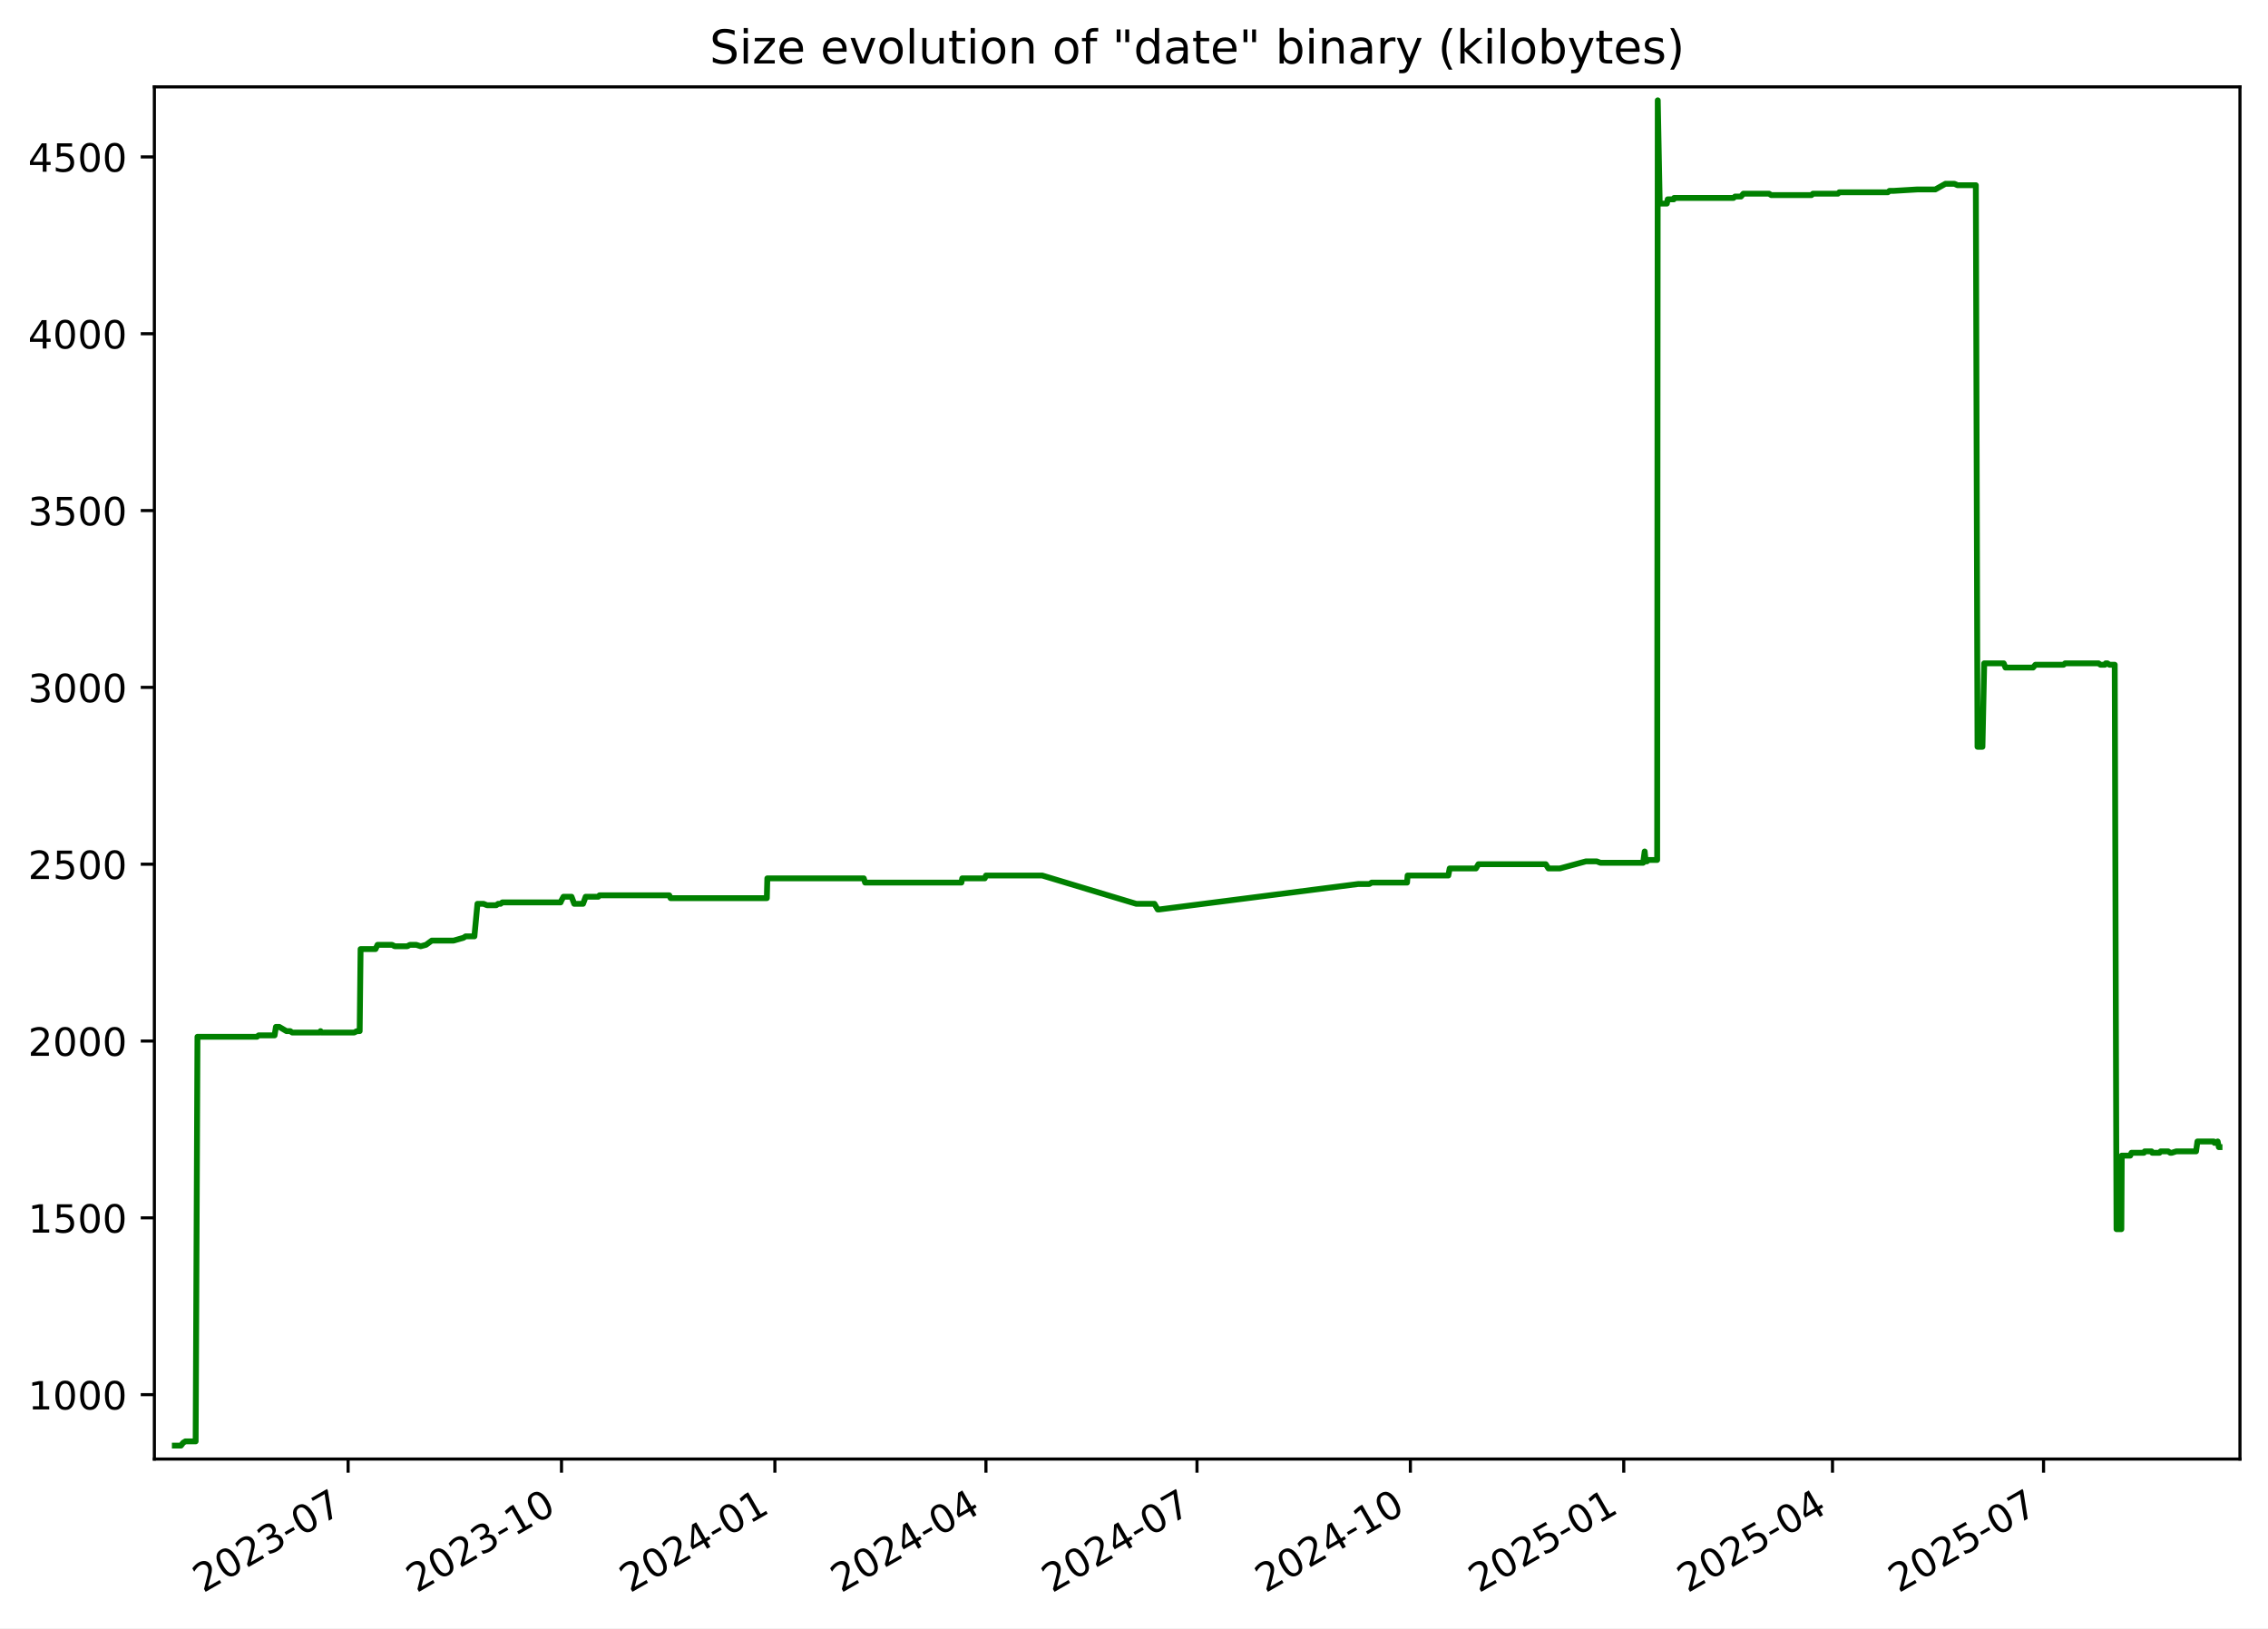
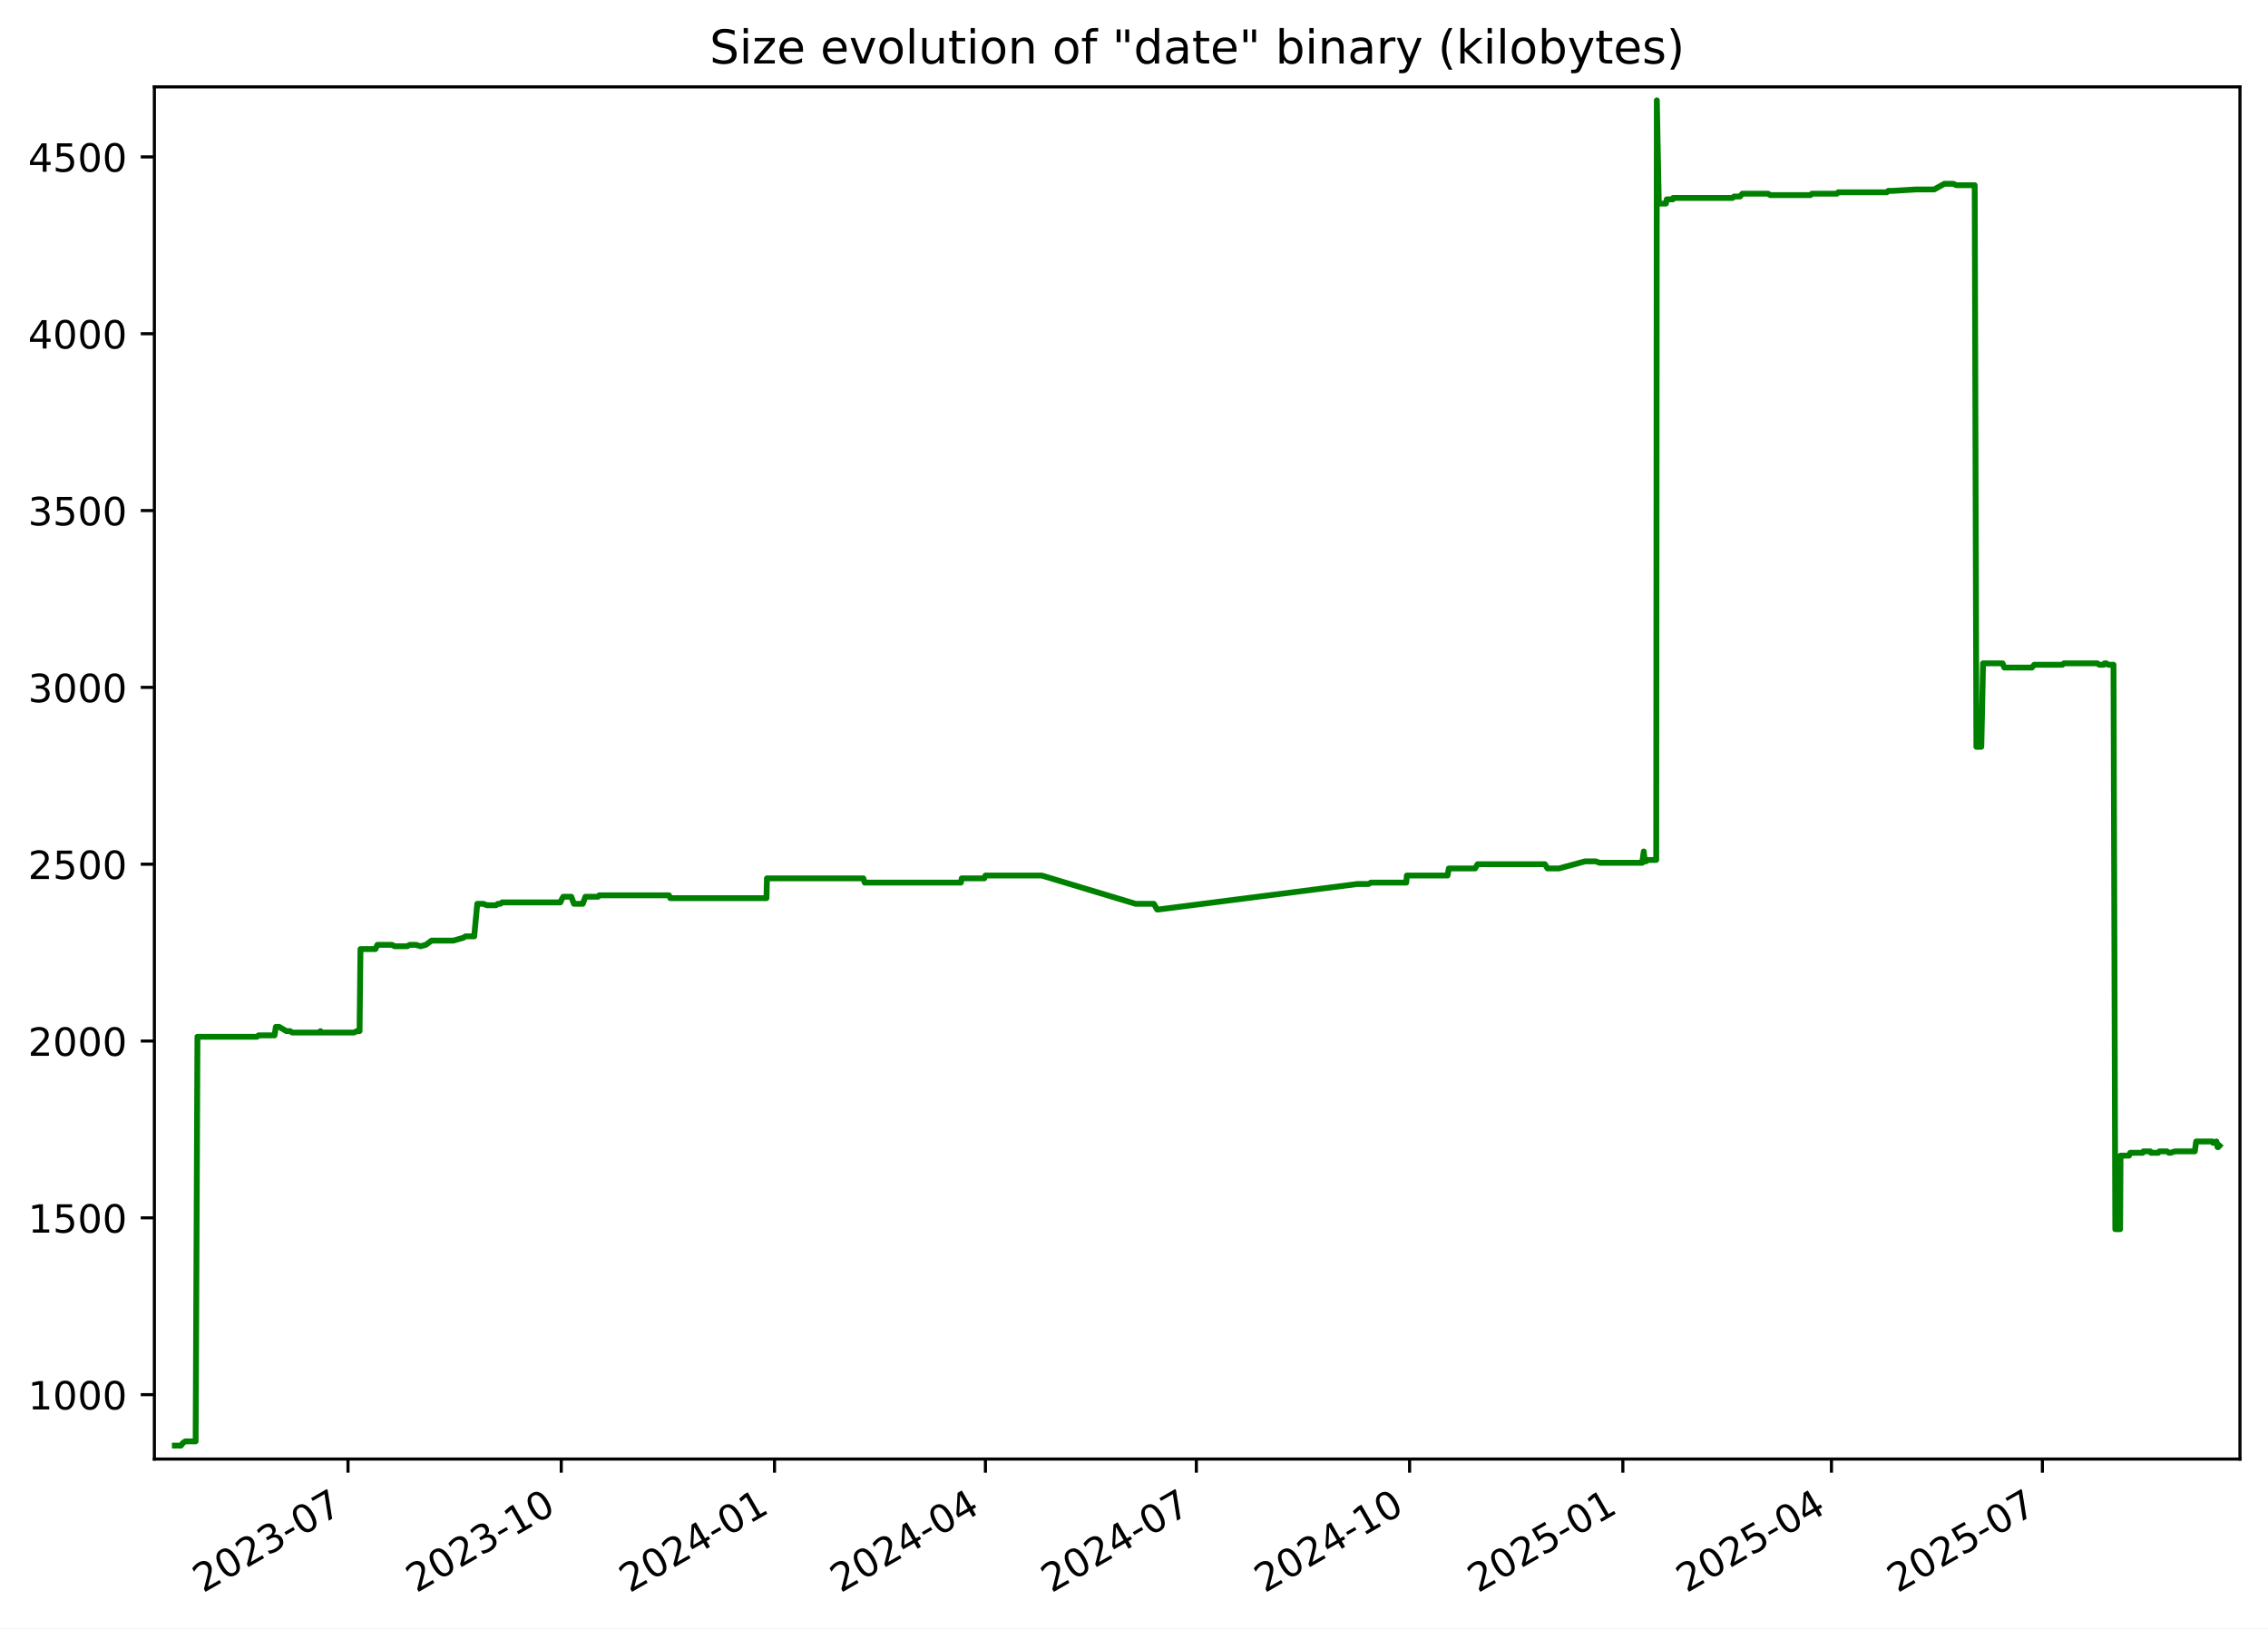
<svg xmlns="http://www.w3.org/2000/svg" xmlns:xlink="http://www.w3.org/1999/xlink" width="582.53pt" height="418.303pt" viewBox="0 0 582.53 418.303" version="1.1">
  <defs>
    <style type="text/css">*{stroke-linejoin: round; stroke-linecap: butt}</style>
  </defs>
  <g id="figure_1">
    <g id="patch_1">
      <path d="M -0 418.303  L 582.53 418.303  L 582.53 0  L -0 0  z " style="fill: #ffffff" />
    </g>
    <g id="axes_1">
      <g id="patch_2">
        <path d="M 39.65 374.83  L 575.33 374.83  L 575.33 22.318  L 39.65 22.318  z " style="fill: #ffffff" />
      </g>
      <g id="matplotlib.axis_1">
        <g id="xtick_1">
          <g id="line2d_1">
            <defs>
-               <path id="md96437a107" d="M 0 0  L 0 3.5  " style="stroke: #000000; stroke-width: 0.8" />
+               <path id="mc90a25b1ec" d="M 0 0  L 0 3.5  " style="stroke: #000000; stroke-width: 0.8" />
            </defs>
            <g>
-               <use xlink:href="#md96437a107" x="89.414" y="374.83" style="stroke: #000000; stroke-width: 0.8" />
+               <use xlink:href="#mc90a25b1ec" x="89.386" y="374.83" style="stroke: #000000; stroke-width: 0.8" />
            </g>
          </g>
          <g id="text_1">
-             <g transform="translate(52.18914 409.302) rotate(-30) scale(0.1 -0.1)">
+             <g transform="translate(52.16118 409.302) rotate(-30) scale(0.1 -0.1)">
              <defs>
                <path id="DejaVuSans-32" d="M 1228 531  L 3431 531  L 3431 0  L 469 0  L 469 531  Q 828 903 1448 1529  Q 2069 2156 2228 2338  Q 2531 2678 2651 2914  Q 2772 3150 2772 3378  Q 2772 3750 2511 3984  Q 2250 4219 1831 4219  Q 1534 4219 1204 4116  Q 875 4013 500 3803  L 500 4441  Q 881 4594 1212 4672  Q 1544 4750 1819 4750  Q 2544 4750 2975 4387  Q 3406 4025 3406 3419  Q 3406 3131 3298 2873  Q 3191 2616 2906 2266  Q 2828 2175 2409 1742  Q 1991 1309 1228 531  z " transform="scale(0.015625)" />
                <path id="DejaVuSans-30" d="M 2034 4250  Q 1547 4250 1301 3770  Q 1056 3291 1056 2328  Q 1056 1369 1301 889  Q 1547 409 2034 409  Q 2525 409 2770 889  Q 3016 1369 3016 2328  Q 3016 3291 2770 3770  Q 2525 4250 2034 4250  z M 2034 4750  Q 2819 4750 3233 4129  Q 3647 3509 3647 2328  Q 3647 1150 3233 529  Q 2819 -91 2034 -91  Q 1250 -91 836 529  Q 422 1150 422 2328  Q 422 3509 836 4129  Q 1250 4750 2034 4750  z " transform="scale(0.015625)" />
                <path id="DejaVuSans-33" d="M 2597 2516  Q 3050 2419 3304 2112  Q 3559 1806 3559 1356  Q 3559 666 3084 287  Q 2609 -91 1734 -91  Q 1441 -91 1130 -33  Q 819 25 488 141  L 488 750  Q 750 597 1062 519  Q 1375 441 1716 441  Q 2309 441 2620 675  Q 2931 909 2931 1356  Q 2931 1769 2642 2001  Q 2353 2234 1838 2234  L 1294 2234  L 1294 2753  L 1863 2753  Q 2328 2753 2575 2939  Q 2822 3125 2822 3475  Q 2822 3834 2567 4026  Q 2313 4219 1838 4219  Q 1578 4219 1281 4162  Q 984 4106 628 3988  L 628 4550  Q 988 4650 1302 4700  Q 1616 4750 1894 4750  Q 2613 4750 3031 4423  Q 3450 4097 3450 3541  Q 3450 3153 3228 2886  Q 3006 2619 2597 2516  z " transform="scale(0.015625)" />
                <path id="DejaVuSans-2d" d="M 313 2009  L 1997 2009  L 1997 1497  L 313 1497  L 313 2009  z " transform="scale(0.015625)" />
                <path id="DejaVuSans-37" d="M 525 4666  L 3525 4666  L 3525 4397  L 1831 0  L 1172 0  L 2766 4134  L 525 4134  L 525 4666  z " transform="scale(0.015625)" />
              </defs>
              <use xlink:href="#DejaVuSans-32" />
              <use xlink:href="#DejaVuSans-30" x="63.623" />
              <use xlink:href="#DejaVuSans-32" x="127.246" />
              <use xlink:href="#DejaVuSans-33" x="190.869" />
              <use xlink:href="#DejaVuSans-2d" x="254.492" />
              <use xlink:href="#DejaVuSans-30" x="290.576" />
              <use xlink:href="#DejaVuSans-37" x="354.199" />
            </g>
          </g>
        </g>
        <g id="xtick_2">
          <g id="line2d_2">
            <g>
-               <use xlink:href="#md96437a107" x="144.22" y="374.83" style="stroke: #000000; stroke-width: 0.8" />
+               <use xlink:href="#mc90a25b1ec" x="144.157" y="374.83" style="stroke: #000000; stroke-width: 0.8" />
            </g>
          </g>
          <g id="text_2">
-             <g transform="translate(106.995 409.302) rotate(-30) scale(0.1 -0.1)">
+             <g transform="translate(106.9326 409.302) rotate(-30) scale(0.1 -0.1)">
              <defs>
                <path id="DejaVuSans-31" d="M 794 531  L 1825 531  L 1825 4091  L 703 3866  L 703 4441  L 1819 4666  L 2450 4666  L 2450 531  L 3481 531  L 3481 0  L 794 0  L 794 531  z " transform="scale(0.015625)" />
              </defs>
              <use xlink:href="#DejaVuSans-32" />
              <use xlink:href="#DejaVuSans-30" x="63.623" />
              <use xlink:href="#DejaVuSans-32" x="127.246" />
              <use xlink:href="#DejaVuSans-33" x="190.869" />
              <use xlink:href="#DejaVuSans-2d" x="254.492" />
              <use xlink:href="#DejaVuSans-31" x="290.576" />
              <use xlink:href="#DejaVuSans-30" x="354.199" />
            </g>
          </g>
        </g>
        <g id="xtick_3">
          <g id="line2d_3">
            <g>
-               <use xlink:href="#md96437a107" x="199.026" y="374.83" style="stroke: #000000; stroke-width: 0.8" />
+               <use xlink:href="#mc90a25b1ec" x="198.929" y="374.83" style="stroke: #000000; stroke-width: 0.8" />
            </g>
          </g>
          <g id="text_3">
-             <g transform="translate(161.8008 409.302) rotate(-30) scale(0.1 -0.1)">
+             <g transform="translate(161.7039 409.302) rotate(-30) scale(0.1 -0.1)">
              <defs>
                <path id="DejaVuSans-34" d="M 2419 4116  L 825 1625  L 2419 1625  L 2419 4116  z M 2253 4666  L 3047 4666  L 3047 1625  L 3713 1625  L 3713 1100  L 3047 1100  L 3047 0  L 2419 0  L 2419 1100  L 313 1100  L 313 1709  L 2253 4666  z " transform="scale(0.015625)" />
              </defs>
              <use xlink:href="#DejaVuSans-32" />
              <use xlink:href="#DejaVuSans-30" x="63.623" />
              <use xlink:href="#DejaVuSans-32" x="127.246" />
              <use xlink:href="#DejaVuSans-34" x="190.869" />
              <use xlink:href="#DejaVuSans-2d" x="254.492" />
              <use xlink:href="#DejaVuSans-30" x="290.576" />
              <use xlink:href="#DejaVuSans-31" x="354.199" />
            </g>
          </g>
        </g>
        <g id="xtick_4">
          <g id="line2d_4">
            <g>
-               <use xlink:href="#md96437a107" x="253.236" y="374.83" style="stroke: #000000; stroke-width: 0.8" />
+               <use xlink:href="#mc90a25b1ec" x="253.105" y="374.83" style="stroke: #000000; stroke-width: 0.8" />
            </g>
          </g>
          <g id="text_4">
-             <g transform="translate(216.0109 409.302) rotate(-30) scale(0.1 -0.1)">
+             <g transform="translate(215.88 409.302) rotate(-30) scale(0.1 -0.1)">
              <use xlink:href="#DejaVuSans-32" />
              <use xlink:href="#DejaVuSans-30" x="63.623" />
              <use xlink:href="#DejaVuSans-32" x="127.246" />
              <use xlink:href="#DejaVuSans-34" x="190.869" />
              <use xlink:href="#DejaVuSans-2d" x="254.492" />
              <use xlink:href="#DejaVuSans-30" x="290.576" />
              <use xlink:href="#DejaVuSans-34" x="354.199" />
            </g>
          </g>
        </g>
        <g id="xtick_5">
          <g id="line2d_5">
            <g>
-               <use xlink:href="#md96437a107" x="307.446" y="374.83" style="stroke: #000000; stroke-width: 0.8" />
+               <use xlink:href="#mc90a25b1ec" x="307.281" y="374.83" style="stroke: #000000; stroke-width: 0.8" />
            </g>
          </g>
          <g id="text_5">
-             <g transform="translate(270.221 409.302) rotate(-30) scale(0.1 -0.1)">
+             <g transform="translate(270.056 409.302) rotate(-30) scale(0.1 -0.1)">
              <use xlink:href="#DejaVuSans-32" />
              <use xlink:href="#DejaVuSans-30" x="63.623" />
              <use xlink:href="#DejaVuSans-32" x="127.246" />
              <use xlink:href="#DejaVuSans-34" x="190.869" />
              <use xlink:href="#DejaVuSans-2d" x="254.492" />
              <use xlink:href="#DejaVuSans-30" x="290.576" />
              <use xlink:href="#DejaVuSans-37" x="354.199" />
            </g>
          </g>
        </g>
        <g id="xtick_6">
          <g id="line2d_6">
            <g>
-               <use xlink:href="#md96437a107" x="362.252" y="374.83" style="stroke: #000000; stroke-width: 0.8" />
+               <use xlink:href="#mc90a25b1ec" x="362.052" y="374.83" style="stroke: #000000; stroke-width: 0.8" />
            </g>
          </g>
          <g id="text_6">
-             <g transform="translate(325.0268 409.302) rotate(-30) scale(0.1 -0.1)">
+             <g transform="translate(324.8274 409.302) rotate(-30) scale(0.1 -0.1)">
              <use xlink:href="#DejaVuSans-32" />
              <use xlink:href="#DejaVuSans-30" x="63.623" />
              <use xlink:href="#DejaVuSans-32" x="127.246" />
              <use xlink:href="#DejaVuSans-34" x="190.869" />
              <use xlink:href="#DejaVuSans-2d" x="254.492" />
              <use xlink:href="#DejaVuSans-31" x="290.576" />
              <use xlink:href="#DejaVuSans-30" x="354.199" />
            </g>
          </g>
        </g>
        <g id="xtick_7">
          <g id="line2d_7">
            <g>
-               <use xlink:href="#md96437a107" x="417.057" y="374.83" style="stroke: #000000; stroke-width: 0.8" />
+               <use xlink:href="#mc90a25b1ec" x="416.824" y="374.83" style="stroke: #000000; stroke-width: 0.8" />
            </g>
          </g>
          <g id="text_7">
-             <g transform="translate(379.8326 409.302) rotate(-30) scale(0.1 -0.1)">
+             <g transform="translate(379.5988 409.302) rotate(-30) scale(0.1 -0.1)">
              <defs>
                <path id="DejaVuSans-35" d="M 691 4666  L 3169 4666  L 3169 4134  L 1269 4134  L 1269 2991  Q 1406 3038 1543 3061  Q 1681 3084 1819 3084  Q 2600 3084 3056 2656  Q 3513 2228 3513 1497  Q 3513 744 3044 326  Q 2575 -91 1722 -91  Q 1428 -91 1123 -41  Q 819 9 494 109  L 494 744  Q 775 591 1075 516  Q 1375 441 1709 441  Q 2250 441 2565 725  Q 2881 1009 2881 1497  Q 2881 1984 2565 2268  Q 2250 2553 1709 2553  Q 1456 2553 1204 2497  Q 953 2441 691 2322  L 691 4666  z " transform="scale(0.015625)" />
              </defs>
              <use xlink:href="#DejaVuSans-32" />
              <use xlink:href="#DejaVuSans-30" x="63.623" />
              <use xlink:href="#DejaVuSans-32" x="127.246" />
              <use xlink:href="#DejaVuSans-35" x="190.869" />
              <use xlink:href="#DejaVuSans-2d" x="254.492" />
              <use xlink:href="#DejaVuSans-30" x="290.576" />
              <use xlink:href="#DejaVuSans-31" x="354.199" />
            </g>
          </g>
        </g>
        <g id="xtick_8">
          <g id="line2d_8">
            <g>
-               <use xlink:href="#md96437a107" x="470.672" y="374.83" style="stroke: #000000; stroke-width: 0.8" />
+               <use xlink:href="#mc90a25b1ec" x="470.404" y="374.83" style="stroke: #000000; stroke-width: 0.8" />
            </g>
          </g>
          <g id="text_8">
-             <g transform="translate(433.447 409.302) rotate(-30) scale(0.1 -0.1)">
+             <g transform="translate(433.1795 409.302) rotate(-30) scale(0.1 -0.1)">
              <use xlink:href="#DejaVuSans-32" />
              <use xlink:href="#DejaVuSans-30" x="63.623" />
              <use xlink:href="#DejaVuSans-32" x="127.246" />
              <use xlink:href="#DejaVuSans-35" x="190.869" />
              <use xlink:href="#DejaVuSans-2d" x="254.492" />
              <use xlink:href="#DejaVuSans-30" x="290.576" />
              <use xlink:href="#DejaVuSans-34" x="354.199" />
            </g>
          </g>
        </g>
        <g id="xtick_9">
          <g id="line2d_9">
            <g>
-               <use xlink:href="#md96437a107" x="524.882" y="374.83" style="stroke: #000000; stroke-width: 0.8" />
+               <use xlink:href="#mc90a25b1ec" x="524.58" y="374.83" style="stroke: #000000; stroke-width: 0.8" />
            </g>
          </g>
          <g id="text_9">
-             <g transform="translate(487.6571 409.302) rotate(-30) scale(0.1 -0.1)">
+             <g transform="translate(487.3555 409.302) rotate(-30) scale(0.1 -0.1)">
              <use xlink:href="#DejaVuSans-32" />
              <use xlink:href="#DejaVuSans-30" x="63.623" />
              <use xlink:href="#DejaVuSans-32" x="127.246" />
              <use xlink:href="#DejaVuSans-35" x="190.869" />
              <use xlink:href="#DejaVuSans-2d" x="254.492" />
              <use xlink:href="#DejaVuSans-30" x="290.576" />
              <use xlink:href="#DejaVuSans-37" x="354.199" />
            </g>
          </g>
        </g>
      </g>
      <g id="matplotlib.axis_2">
        <g id="ytick_1">
          <g id="line2d_10">
            <defs>
-               <path id="m7b67c93cc7" d="M 0 0  L -3.5 0  " style="stroke: #000000; stroke-width: 0.8" />
+               <path id="mb02e5fa379" d="M 0 0  L -3.5 0  " style="stroke: #000000; stroke-width: 0.8" />
            </defs>
            <g>
-               <use xlink:href="#m7b67c93cc7" x="39.65" y="358.291" style="stroke: #000000; stroke-width: 0.8" />
+               <use xlink:href="#mb02e5fa379" x="39.65" y="358.291" style="stroke: #000000; stroke-width: 0.8" />
            </g>
          </g>
          <g id="text_10">
            <g transform="translate(7.2 362.0907) scale(0.1 -0.1)">
              <use xlink:href="#DejaVuSans-31" />
              <use xlink:href="#DejaVuSans-30" x="63.623" />
              <use xlink:href="#DejaVuSans-30" x="127.246" />
              <use xlink:href="#DejaVuSans-30" x="190.869" />
            </g>
          </g>
        </g>
        <g id="ytick_2">
          <g id="line2d_11">
            <g>
-               <use xlink:href="#m7b67c93cc7" x="39.65" y="312.866" style="stroke: #000000; stroke-width: 0.8" />
+               <use xlink:href="#mb02e5fa379" x="39.65" y="312.866" style="stroke: #000000; stroke-width: 0.8" />
            </g>
          </g>
          <g id="text_11">
            <g transform="translate(7.2 316.6648) scale(0.1 -0.1)">
              <use xlink:href="#DejaVuSans-31" />
              <use xlink:href="#DejaVuSans-35" x="63.623" />
              <use xlink:href="#DejaVuSans-30" x="127.246" />
              <use xlink:href="#DejaVuSans-30" x="190.869" />
            </g>
          </g>
        </g>
        <g id="ytick_3">
          <g id="line2d_12">
            <g>
-               <use xlink:href="#m7b67c93cc7" x="39.65" y="267.44" style="stroke: #000000; stroke-width: 0.8" />
+               <use xlink:href="#mb02e5fa379" x="39.65" y="267.44" style="stroke: #000000; stroke-width: 0.8" />
            </g>
          </g>
          <g id="text_12">
            <g transform="translate(7.2 271.239) scale(0.1 -0.1)">
              <use xlink:href="#DejaVuSans-32" />
              <use xlink:href="#DejaVuSans-30" x="63.623" />
              <use xlink:href="#DejaVuSans-30" x="127.246" />
              <use xlink:href="#DejaVuSans-30" x="190.869" />
            </g>
          </g>
        </g>
        <g id="ytick_4">
          <g id="line2d_13">
            <g>
-               <use xlink:href="#m7b67c93cc7" x="39.65" y="222.014" style="stroke: #000000; stroke-width: 0.8" />
+               <use xlink:href="#mb02e5fa379" x="39.65" y="222.014" style="stroke: #000000; stroke-width: 0.8" />
            </g>
          </g>
          <g id="text_13">
            <g transform="translate(7.2 225.8131) scale(0.1 -0.1)">
              <use xlink:href="#DejaVuSans-32" />
              <use xlink:href="#DejaVuSans-35" x="63.623" />
              <use xlink:href="#DejaVuSans-30" x="127.246" />
              <use xlink:href="#DejaVuSans-30" x="190.869" />
            </g>
          </g>
        </g>
        <g id="ytick_5">
          <g id="line2d_14">
            <g>
-               <use xlink:href="#m7b67c93cc7" x="39.65" y="176.588" style="stroke: #000000; stroke-width: 0.8" />
+               <use xlink:href="#mb02e5fa379" x="39.65" y="176.588" style="stroke: #000000; stroke-width: 0.8" />
            </g>
          </g>
          <g id="text_14">
            <g transform="translate(7.2 180.3872) scale(0.1 -0.1)">
              <use xlink:href="#DejaVuSans-33" />
              <use xlink:href="#DejaVuSans-30" x="63.623" />
              <use xlink:href="#DejaVuSans-30" x="127.246" />
              <use xlink:href="#DejaVuSans-30" x="190.869" />
            </g>
          </g>
        </g>
        <g id="ytick_6">
          <g id="line2d_15">
            <g>
-               <use xlink:href="#m7b67c93cc7" x="39.65" y="131.162" style="stroke: #000000; stroke-width: 0.8" />
+               <use xlink:href="#mb02e5fa379" x="39.65" y="131.162" style="stroke: #000000; stroke-width: 0.8" />
            </g>
          </g>
          <g id="text_15">
            <g transform="translate(7.2 134.9614) scale(0.1 -0.1)">
              <use xlink:href="#DejaVuSans-33" />
              <use xlink:href="#DejaVuSans-35" x="63.623" />
              <use xlink:href="#DejaVuSans-30" x="127.246" />
              <use xlink:href="#DejaVuSans-30" x="190.869" />
            </g>
          </g>
        </g>
        <g id="ytick_7">
          <g id="line2d_16">
            <g>
-               <use xlink:href="#m7b67c93cc7" x="39.65" y="85.736" style="stroke: #000000; stroke-width: 0.8" />
+               <use xlink:href="#mb02e5fa379" x="39.65" y="85.736" style="stroke: #000000; stroke-width: 0.8" />
            </g>
          </g>
          <g id="text_16">
            <g transform="translate(7.2 89.53549) scale(0.1 -0.1)">
              <use xlink:href="#DejaVuSans-34" />
              <use xlink:href="#DejaVuSans-30" x="63.623" />
              <use xlink:href="#DejaVuSans-30" x="127.246" />
              <use xlink:href="#DejaVuSans-30" x="190.869" />
            </g>
          </g>
        </g>
        <g id="ytick_8">
          <g id="line2d_17">
            <g>
-               <use xlink:href="#m7b67c93cc7" x="39.65" y="40.31" style="stroke: #000000; stroke-width: 0.8" />
+               <use xlink:href="#mb02e5fa379" x="39.65" y="40.31" style="stroke: #000000; stroke-width: 0.8" />
            </g>
          </g>
          <g id="text_17">
            <g transform="translate(7.2 44.10962) scale(0.1 -0.1)">
              <use xlink:href="#DejaVuSans-34" />
              <use xlink:href="#DejaVuSans-35" x="63.623" />
              <use xlink:href="#DejaVuSans-30" x="127.246" />
              <use xlink:href="#DejaVuSans-30" x="190.869" />
            </g>
          </g>
        </g>
      </g>
      <g id="line2d_18">
-         <path d="M 44.902 371.374  L 46.479 371.374  L 47.03 370.647  L 47.627 370.284  L 50.254 370.284  L 50.718 266.35  L 65.997 266.35  L 66.423 265.986  L 70.526 265.986  L 70.874 263.806  L 71.726 263.806  L 73.582 264.896  L 74.539 264.896  L 75.069 265.259  L 82.081 265.259  L 82.335 264.896  L 82.485 265.259  L 90.975 265.259  L 91.666 264.896  L 92.382 264.896  L 92.616 243.818  L 96.449 243.818  L 96.968 242.728  L 100.709 242.728  L 101.375 243.091  L 104.61 243.091  L 105.286 242.728  L 106.916 242.728  L 108.058 243.091  L 109.408 242.728  L 110.905 241.638  L 116.509 241.638  L 119.045 240.911  L 119.603 240.548  L 121.85 240.548  L 122.634 232.189  L 124.194 232.189  L 125.096 232.553  L 127.454 232.553  L 127.937 232.189  L 128.571 232.189  L 129.008 231.826  L 143.995 231.826  L 144.128 231.462  L 144.733 230.372  L 146.799 230.372  L 147.49 232.189  L 149.751 232.189  L 150.428 230.372  L 153.664 230.372  L 153.978 230.009  L 171.902 230.009  L 172.243 230.736  L 196.958 230.736  L 197.087 225.648  L 221.863 225.648  L 222.197 226.738  L 246.933 226.738  L 247.144 225.648  L 252.938 225.648  L 253.24 224.921  L 267.7 224.921  L 291.845 232.189  L 296.518 232.189  L 297.357 233.643  L 297.719 233.643  L 348.839 227.102  L 351.712 227.102  L 352.308 226.738  L 361.398 226.738  L 361.54 224.921  L 371.995 224.921  L 372.342 223.104  L 379.086 223.104  L 379.73 222.014  L 397.013 222.014  L 397.712 223.104  L 400.645 223.104  L 407.336 221.287  L 410.126 221.287  L 411.068 221.65  L 422.035 221.65  L 422.432 218.743  L 422.682 221.287  L 422.998 221.287  L 423.438 220.924  L 425.637 220.924  L 425.791 25.774  L 426.287 51.939  L 426.535 52.303  L 428.128 52.303  L 428.343 51.213  L 429.903 51.213  L 429.986 50.849  L 445.253 50.849  L 445.649 50.486  L 447.158 50.486  L 447.784 49.759  L 454.371 49.759  L 454.932 50.122  L 465.279 50.122  L 465.645 49.759  L 472.065 49.759  L 472.416 49.396  L 484.887 49.396  L 485.301 49.032  L 486.37 49.032  L 492.466 48.669  L 497.076 48.669  L 499.679 47.215  L 501.984 47.215  L 502.772 47.579  L 507.49 47.579  L 507.921 191.851  L 509.185 191.851  L 509.638 170.41  L 514.648 170.41  L 515.101 171.5  L 522.184 171.5  L 522.793 170.773  L 530.012 170.773  L 530.422 170.41  L 539.005 170.41  L 539.504 170.773  L 540.637 170.773  L 540.852 170.41  L 541.272 170.41  L 541.835 170.773  L 543.162 170.773  L 543.624 315.773  L 544.861 315.773  L 544.967 296.876  L 547.148 296.876  L 547.462 296.149  L 550.658 296.149  L 550.862 295.785  L 552.62 295.785  L 552.803 296.149  L 554.667 296.149  L 554.963 295.785  L 556.892 295.785  L 557.411 296.149  L 557.815 296.149  L 558.971 295.785  L 564.052 295.785  L 564.406 293.242  L 568.597 293.242  L 568.776 293.605  L 569.608 293.242  L 569.902 294.695  L 570.078 294.695  L 570.078 294.695  " clip-path="url(#p0c8a4d7b93)" style="fill: none; stroke: #008000; stroke-width: 1.5; stroke-linecap: square" />
+         <path d="M 44.902 371.374  L 46.478 371.374  L 47.029 370.647  L 47.626 370.284  L 50.251 370.284  L 50.715 266.35  L 65.984 266.35  L 66.41 265.986  L 70.509 265.986  L 70.858 263.806  L 71.709 263.806  L 73.564 264.896  L 74.52 264.896  L 75.05 265.259  L 82.058 265.259  L 82.311 264.896  L 82.462 265.259  L 90.946 265.259  L 91.637 264.896  L 92.352 264.896  L 92.586 243.818  L 96.417 243.818  L 96.935 242.728  L 100.674 242.728  L 101.339 243.091  L 104.572 243.091  L 105.248 242.728  L 106.877 242.728  L 108.018 243.091  L 109.368 242.728  L 110.863 241.638  L 116.464 241.638  L 118.998 240.911  L 119.556 240.548  L 121.801 240.548  L 122.585 232.189  L 124.144 232.189  L 125.045 232.553  L 127.402 232.553  L 127.885 232.189  L 128.518 232.189  L 128.955 231.826  L 143.933 231.826  L 144.065 231.462  L 144.67 230.372  L 146.735 230.372  L 147.426 232.189  L 149.685 232.189  L 150.362 230.372  L 153.595 230.372  L 153.909 230.009  L 171.822 230.009  L 172.163 230.736  L 196.863 230.736  L 196.991 225.648  L 221.751 225.648  L 222.086 226.738  L 246.806 226.738  L 247.017 225.648  L 252.807 225.648  L 253.109 224.921  L 267.56 224.921  L 291.69 232.189  L 296.36 232.189  L 297.198 233.643  L 297.561 233.643  L 348.648 227.102  L 351.519 227.102  L 352.115 226.738  L 361.199 226.738  L 361.341 224.921  L 371.79 224.921  L 372.137 223.104  L 378.876 223.104  L 379.519 222.014  L 396.792 222.014  L 397.49 223.104  L 400.422 223.104  L 407.109 221.287  L 409.897 221.287  L 410.838 221.65  L 421.798 221.65  L 422.195 218.743  L 422.445 221.287  L 422.761 221.287  L 423.2 220.924  L 425.398 220.924  L 425.552 25.774  L 426.047 51.939  L 426.295 52.303  L 427.887 52.303  L 428.102 51.213  L 429.661 51.213  L 429.744 50.849  L 445.001 50.849  L 445.397 50.486  L 446.905 50.486  L 447.53 49.759  L 454.114 49.759  L 454.675 50.122  L 465.015 50.122  L 465.381 49.759  L 471.797 49.759  L 472.147 49.396  L 484.61 49.396  L 485.025 49.032  L 486.092 49.032  L 492.185 48.669  L 496.792 48.669  L 499.393 47.215  L 501.697 47.215  L 502.484 47.579  L 507.199 47.579  L 507.63 191.851  L 508.894 191.851  L 509.345 170.41  L 514.353 170.41  L 514.806 171.5  L 521.885 171.5  L 522.493 170.773  L 529.707 170.773  L 530.117 170.41  L 538.695 170.41  L 539.194 170.773  L 540.325 170.773  L 540.54 170.41  L 540.961 170.41  L 541.523 170.773  L 542.849 170.773  L 543.31 315.773  L 544.547 315.773  L 544.653 296.876  L 546.833 296.876  L 547.146 296.149  L 550.341 296.149  L 550.544 295.785  L 552.301 295.785  L 552.484 296.149  L 554.347 296.149  L 554.643 295.785  L 556.57 295.785  L 557.088 296.149  L 557.493 296.149  L 558.648 295.785  L 563.725 295.785  L 564.079 293.242  L 568.267 293.242  L 568.447 293.605  L 569.279 293.242  L 569.572 294.695  L 569.748 294.695  L 570.078 294.332  L 570.078 294.332  " clip-path="url(#p5e832da40c)" style="fill: none; stroke: #008000; stroke-width: 1.5; stroke-linecap: square" />
      </g>
      <g id="patch_3">
        <path d="M 39.65 374.83  L 39.65 22.318  " style="fill: none; stroke: #000000; stroke-width: 0.8; stroke-linejoin: miter; stroke-linecap: square" />
      </g>
      <g id="patch_4">
        <path d="M 575.33 374.83  L 575.33 22.318  " style="fill: none; stroke: #000000; stroke-width: 0.8; stroke-linejoin: miter; stroke-linecap: square" />
      </g>
      <g id="patch_5">
        <path d="M 39.65 374.83  L 575.33 374.83  " style="fill: none; stroke: #000000; stroke-width: 0.8; stroke-linejoin: miter; stroke-linecap: square" />
      </g>
      <g id="patch_6">
        <path d="M 39.65 22.318  L 575.33 22.318  " style="fill: none; stroke: #000000; stroke-width: 0.8; stroke-linejoin: miter; stroke-linecap: square" />
      </g>
      <g id="text_18">
        <g transform="translate(182.2644 16.31812) scale(0.12 -0.12)">
          <defs>
            <path id="DejaVuSans-53" d="M 3425 4513  L 3425 3897  Q 3066 4069 2747 4153  Q 2428 4238 2131 4238  Q 1616 4238 1336 4038  Q 1056 3838 1056 3469  Q 1056 3159 1242 3001  Q 1428 2844 1947 2747  L 2328 2669  Q 3034 2534 3370 2195  Q 3706 1856 3706 1288  Q 3706 609 3251 259  Q 2797 -91 1919 -91  Q 1588 -91 1214 -16  Q 841 59 441 206  L 441 856  Q 825 641 1194 531  Q 1563 422 1919 422  Q 2459 422 2753 634  Q 3047 847 3047 1241  Q 3047 1584 2836 1778  Q 2625 1972 2144 2069  L 1759 2144  Q 1053 2284 737 2584  Q 422 2884 422 3419  Q 422 4038 858 4394  Q 1294 4750 2059 4750  Q 2388 4750 2728 4690  Q 3069 4631 3425 4513  z " transform="scale(0.015625)" />
            <path id="DejaVuSans-69" d="M 603 3500  L 1178 3500  L 1178 0  L 603 0  L 603 3500  z M 603 4863  L 1178 4863  L 1178 4134  L 603 4134  L 603 4863  z " transform="scale(0.015625)" />
            <path id="DejaVuSans-7a" d="M 353 3500  L 3084 3500  L 3084 2975  L 922 459  L 3084 459  L 3084 0  L 275 0  L 275 525  L 2438 3041  L 353 3041  L 353 3500  z " transform="scale(0.015625)" />
            <path id="DejaVuSans-65" d="M 3597 1894  L 3597 1613  L 953 1613  Q 991 1019 1311 708  Q 1631 397 2203 397  Q 2534 397 2845 478  Q 3156 559 3463 722  L 3463 178  Q 3153 47 2828 -22  Q 2503 -91 2169 -91  Q 1331 -91 842 396  Q 353 884 353 1716  Q 353 2575 817 3079  Q 1281 3584 2069 3584  Q 2775 3584 3186 3129  Q 3597 2675 3597 1894  z M 3022 2063  Q 3016 2534 2758 2815  Q 2500 3097 2075 3097  Q 1594 3097 1305 2825  Q 1016 2553 972 2059  L 3022 2063  z " transform="scale(0.015625)" />
            <path id="DejaVuSans-20" transform="scale(0.015625)" />
            <path id="DejaVuSans-76" d="M 191 3500  L 800 3500  L 1894 563  L 2988 3500  L 3597 3500  L 2284 0  L 1503 0  L 191 3500  z " transform="scale(0.015625)" />
            <path id="DejaVuSans-6f" d="M 1959 3097  Q 1497 3097 1228 2736  Q 959 2375 959 1747  Q 959 1119 1226 758  Q 1494 397 1959 397  Q 2419 397 2687 759  Q 2956 1122 2956 1747  Q 2956 2369 2687 2733  Q 2419 3097 1959 3097  z M 1959 3584  Q 2709 3584 3137 3096  Q 3566 2609 3566 1747  Q 3566 888 3137 398  Q 2709 -91 1959 -91  Q 1206 -91 779 398  Q 353 888 353 1747  Q 353 2609 779 3096  Q 1206 3584 1959 3584  z " transform="scale(0.015625)" />
            <path id="DejaVuSans-6c" d="M 603 4863  L 1178 4863  L 1178 0  L 603 0  L 603 4863  z " transform="scale(0.015625)" />
            <path id="DejaVuSans-75" d="M 544 1381  L 544 3500  L 1119 3500  L 1119 1403  Q 1119 906 1312 657  Q 1506 409 1894 409  Q 2359 409 2629 706  Q 2900 1003 2900 1516  L 2900 3500  L 3475 3500  L 3475 0  L 2900 0  L 2900 538  Q 2691 219 2414 64  Q 2138 -91 1772 -91  Q 1169 -91 856 284  Q 544 659 544 1381  z M 1991 3584  L 1991 3584  z " transform="scale(0.015625)" />
            <path id="DejaVuSans-74" d="M 1172 4494  L 1172 3500  L 2356 3500  L 2356 3053  L 1172 3053  L 1172 1153  Q 1172 725 1289 603  Q 1406 481 1766 481  L 2356 481  L 2356 0  L 1766 0  Q 1100 0 847 248  Q 594 497 594 1153  L 594 3053  L 172 3053  L 172 3500  L 594 3500  L 594 4494  L 1172 4494  z " transform="scale(0.015625)" />
            <path id="DejaVuSans-6e" d="M 3513 2113  L 3513 0  L 2938 0  L 2938 2094  Q 2938 2591 2744 2837  Q 2550 3084 2163 3084  Q 1697 3084 1428 2787  Q 1159 2491 1159 1978  L 1159 0  L 581 0  L 581 3500  L 1159 3500  L 1159 2956  Q 1366 3272 1645 3428  Q 1925 3584 2291 3584  Q 2894 3584 3203 3211  Q 3513 2838 3513 2113  z " transform="scale(0.015625)" />
            <path id="DejaVuSans-66" d="M 2375 4863  L 2375 4384  L 1825 4384  Q 1516 4384 1395 4259  Q 1275 4134 1275 3809  L 1275 3500  L 2222 3500  L 2222 3053  L 1275 3053  L 1275 0  L 697 0  L 697 3053  L 147 3053  L 147 3500  L 697 3500  L 697 3744  Q 697 4328 969 4595  Q 1241 4863 1831 4863  L 2375 4863  z " transform="scale(0.015625)" />
            <path id="DejaVuSans-22" d="M 1147 4666  L 1147 2931  L 616 2931  L 616 4666  L 1147 4666  z M 2328 4666  L 2328 2931  L 1797 2931  L 1797 4666  L 2328 4666  z " transform="scale(0.015625)" />
            <path id="DejaVuSans-64" d="M 2906 2969  L 2906 4863  L 3481 4863  L 3481 0  L 2906 0  L 2906 525  Q 2725 213 2448 61  Q 2172 -91 1784 -91  Q 1150 -91 751 415  Q 353 922 353 1747  Q 353 2572 751 3078  Q 1150 3584 1784 3584  Q 2172 3584 2448 3432  Q 2725 3281 2906 2969  z M 947 1747  Q 947 1113 1208 752  Q 1469 391 1925 391  Q 2381 391 2643 752  Q 2906 1113 2906 1747  Q 2906 2381 2643 2742  Q 2381 3103 1925 3103  Q 1469 3103 1208 2742  Q 947 2381 947 1747  z " transform="scale(0.015625)" />
            <path id="DejaVuSans-61" d="M 2194 1759  Q 1497 1759 1228 1600  Q 959 1441 959 1056  Q 959 750 1161 570  Q 1363 391 1709 391  Q 2188 391 2477 730  Q 2766 1069 2766 1631  L 2766 1759  L 2194 1759  z M 3341 1997  L 3341 0  L 2766 0  L 2766 531  Q 2569 213 2275 61  Q 1981 -91 1556 -91  Q 1019 -91 701 211  Q 384 513 384 1019  Q 384 1609 779 1909  Q 1175 2209 1959 2209  L 2766 2209  L 2766 2266  Q 2766 2663 2505 2880  Q 2244 3097 1772 3097  Q 1472 3097 1187 3025  Q 903 2953 641 2809  L 641 3341  Q 956 3463 1253 3523  Q 1550 3584 1831 3584  Q 2591 3584 2966 3190  Q 3341 2797 3341 1997  z " transform="scale(0.015625)" />
            <path id="DejaVuSans-62" d="M 3116 1747  Q 3116 2381 2855 2742  Q 2594 3103 2138 3103  Q 1681 3103 1420 2742  Q 1159 2381 1159 1747  Q 1159 1113 1420 752  Q 1681 391 2138 391  Q 2594 391 2855 752  Q 3116 1113 3116 1747  z M 1159 2969  Q 1341 3281 1617 3432  Q 1894 3584 2278 3584  Q 2916 3584 3314 3078  Q 3713 2572 3713 1747  Q 3713 922 3314 415  Q 2916 -91 2278 -91  Q 1894 -91 1617 61  Q 1341 213 1159 525  L 1159 0  L 581 0  L 581 4863  L 1159 4863  L 1159 2969  z " transform="scale(0.015625)" />
            <path id="DejaVuSans-72" d="M 2631 2963  Q 2534 3019 2420 3045  Q 2306 3072 2169 3072  Q 1681 3072 1420 2755  Q 1159 2438 1159 1844  L 1159 0  L 581 0  L 581 3500  L 1159 3500  L 1159 2956  Q 1341 3275 1631 3429  Q 1922 3584 2338 3584  Q 2397 3584 2469 3576  Q 2541 3569 2628 3553  L 2631 2963  z " transform="scale(0.015625)" />
            <path id="DejaVuSans-79" d="M 2059 -325  Q 1816 -950 1584 -1140  Q 1353 -1331 966 -1331  L 506 -1331  L 506 -850  L 844 -850  Q 1081 -850 1212 -737  Q 1344 -625 1503 -206  L 1606 56  L 191 3500  L 800 3500  L 1894 763  L 2988 3500  L 3597 3500  L 2059 -325  z " transform="scale(0.015625)" />
            <path id="DejaVuSans-28" d="M 1984 4856  Q 1566 4138 1362 3434  Q 1159 2731 1159 2009  Q 1159 1288 1364 580  Q 1569 -128 1984 -844  L 1484 -844  Q 1016 -109 783 600  Q 550 1309 550 2009  Q 550 2706 781 3412  Q 1013 4119 1484 4856  L 1984 4856  z " transform="scale(0.015625)" />
            <path id="DejaVuSans-6b" d="M 581 4863  L 1159 4863  L 1159 1991  L 2875 3500  L 3609 3500  L 1753 1863  L 3688 0  L 2938 0  L 1159 1709  L 1159 0  L 581 0  L 581 4863  z " transform="scale(0.015625)" />
            <path id="DejaVuSans-73" d="M 2834 3397  L 2834 2853  Q 2591 2978 2328 3040  Q 2066 3103 1784 3103  Q 1356 3103 1142 2972  Q 928 2841 928 2578  Q 928 2378 1081 2264  Q 1234 2150 1697 2047  L 1894 2003  Q 2506 1872 2764 1633  Q 3022 1394 3022 966  Q 3022 478 2636 193  Q 2250 -91 1575 -91  Q 1294 -91 989 -36  Q 684 19 347 128  L 347 722  Q 666 556 975 473  Q 1284 391 1588 391  Q 1994 391 2212 530  Q 2431 669 2431 922  Q 2431 1156 2273 1281  Q 2116 1406 1581 1522  L 1381 1569  Q 847 1681 609 1914  Q 372 2147 372 2553  Q 372 3047 722 3315  Q 1072 3584 1716 3584  Q 2034 3584 2315 3537  Q 2597 3491 2834 3397  z " transform="scale(0.015625)" />
            <path id="DejaVuSans-29" d="M 513 4856  L 1013 4856  Q 1481 4119 1714 3412  Q 1947 2706 1947 2009  Q 1947 1309 1714 600  Q 1481 -109 1013 -844  L 513 -844  Q 928 -128 1133 580  Q 1338 1288 1338 2009  Q 1338 2731 1133 3434  Q 928 4138 513 4856  z " transform="scale(0.015625)" />
          </defs>
          <use xlink:href="#DejaVuSans-53" />
          <use xlink:href="#DejaVuSans-69" x="63.477" />
          <use xlink:href="#DejaVuSans-7a" x="91.26" />
          <use xlink:href="#DejaVuSans-65" x="143.75" />
          <use xlink:href="#DejaVuSans-20" x="205.273" />
          <use xlink:href="#DejaVuSans-65" x="237.061" />
          <use xlink:href="#DejaVuSans-76" x="298.584" />
          <use xlink:href="#DejaVuSans-6f" x="357.764" />
          <use xlink:href="#DejaVuSans-6c" x="418.945" />
          <use xlink:href="#DejaVuSans-75" x="446.729" />
          <use xlink:href="#DejaVuSans-74" x="510.107" />
          <use xlink:href="#DejaVuSans-69" x="549.316" />
          <use xlink:href="#DejaVuSans-6f" x="577.1" />
          <use xlink:href="#DejaVuSans-6e" x="638.281" />
          <use xlink:href="#DejaVuSans-20" x="701.66" />
          <use xlink:href="#DejaVuSans-6f" x="733.447" />
          <use xlink:href="#DejaVuSans-66" x="794.629" />
          <use xlink:href="#DejaVuSans-20" x="829.834" />
          <use xlink:href="#DejaVuSans-22" x="861.621" />
          <use xlink:href="#DejaVuSans-64" x="907.617" />
          <use xlink:href="#DejaVuSans-61" x="971.094" />
          <use xlink:href="#DejaVuSans-74" x="1032.373" />
          <use xlink:href="#DejaVuSans-65" x="1071.582" />
          <use xlink:href="#DejaVuSans-22" x="1133.105" />
          <use xlink:href="#DejaVuSans-20" x="1179.102" />
          <use xlink:href="#DejaVuSans-62" x="1210.889" />
          <use xlink:href="#DejaVuSans-69" x="1274.365" />
          <use xlink:href="#DejaVuSans-6e" x="1302.148" />
          <use xlink:href="#DejaVuSans-61" x="1365.527" />
          <use xlink:href="#DejaVuSans-72" x="1426.807" />
          <use xlink:href="#DejaVuSans-79" x="1467.92" />
          <use xlink:href="#DejaVuSans-20" x="1527.1" />
          <use xlink:href="#DejaVuSans-28" x="1558.887" />
          <use xlink:href="#DejaVuSans-6b" x="1597.9" />
          <use xlink:href="#DejaVuSans-69" x="1655.811" />
          <use xlink:href="#DejaVuSans-6c" x="1683.594" />
          <use xlink:href="#DejaVuSans-6f" x="1711.377" />
          <use xlink:href="#DejaVuSans-62" x="1772.559" />
          <use xlink:href="#DejaVuSans-79" x="1836.035" />
          <use xlink:href="#DejaVuSans-74" x="1895.215" />
          <use xlink:href="#DejaVuSans-65" x="1934.424" />
          <use xlink:href="#DejaVuSans-73" x="1995.947" />
          <use xlink:href="#DejaVuSans-29" x="2048.047" />
        </g>
      </g>
    </g>
  </g>
  <defs>
-     <clipPath id="p0c8a4d7b93">
+     <clipPath id="p5e832da40c">
      <rect x="39.65" y="22.318" width="535.68" height="352.512" />
    </clipPath>
  </defs>
</svg>
